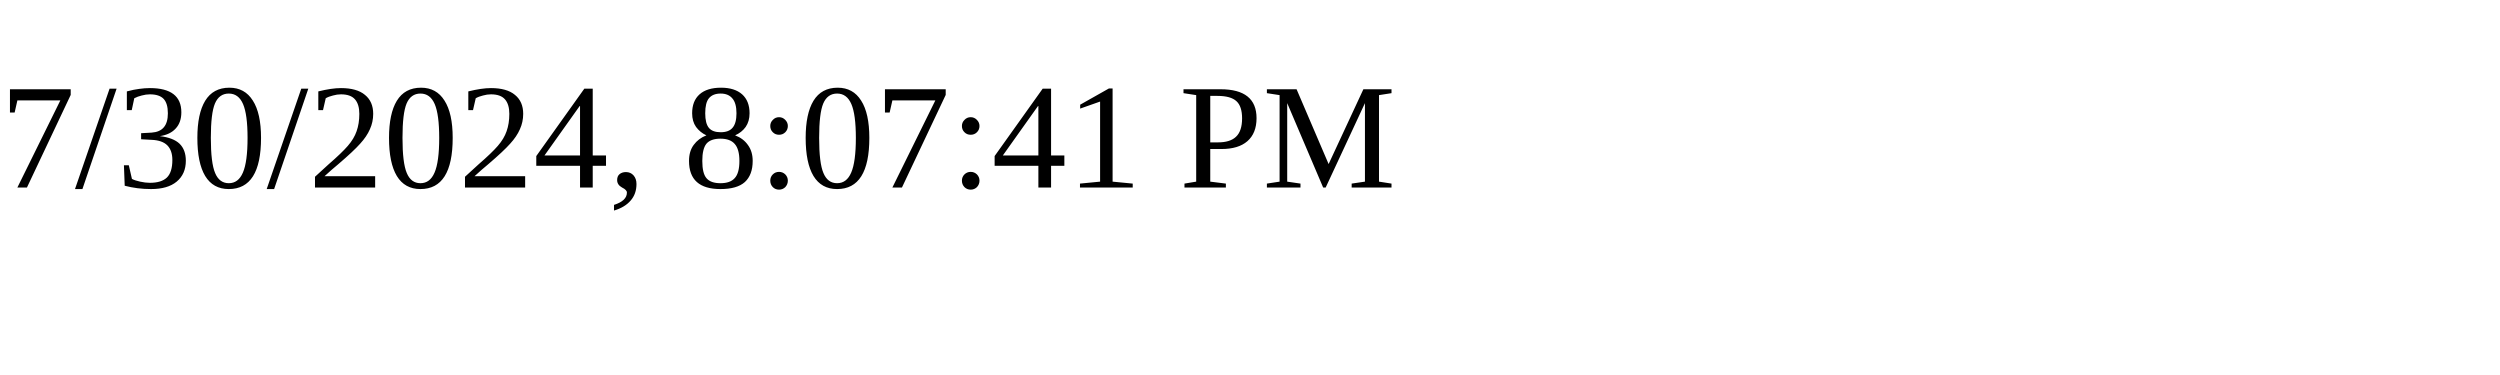
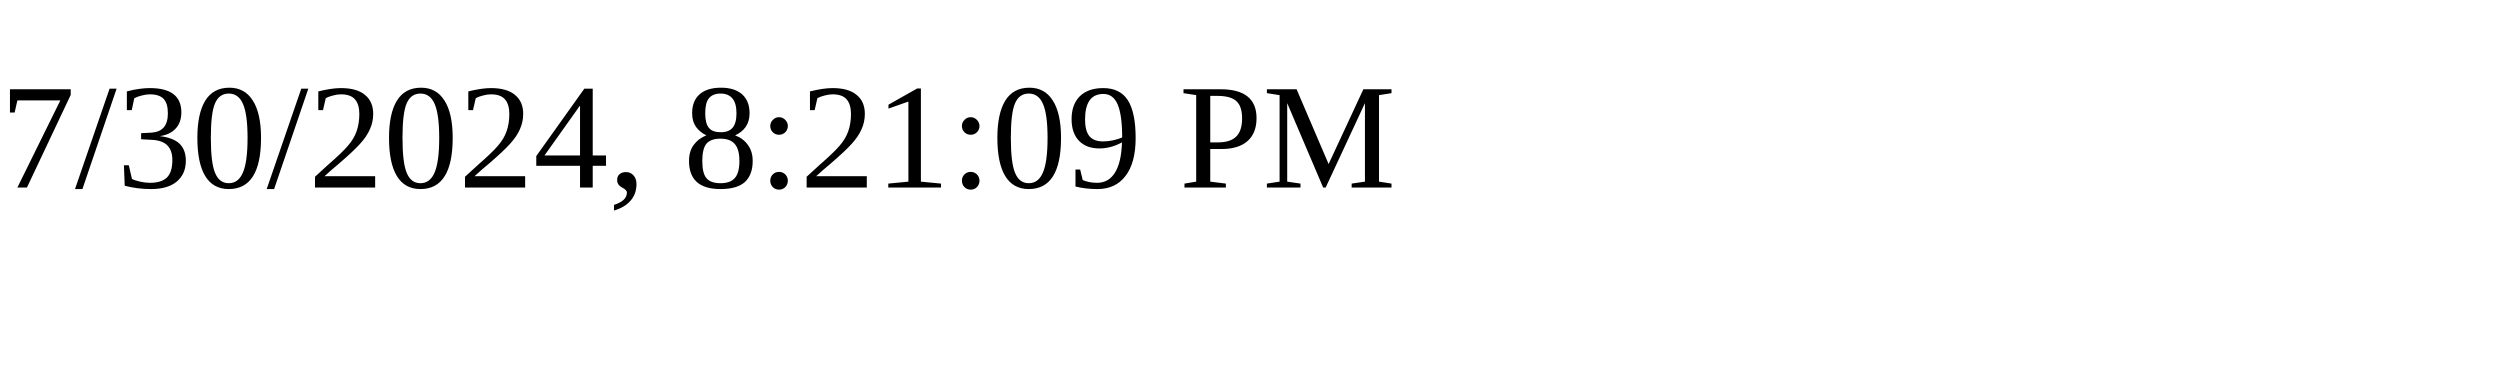
<svg xmlns="http://www.w3.org/2000/svg" height="30" width="200">
-   <text x="0" y="15">7/30/2024, 8:07:41 PM</text>
+   <text x="0" y="15">7/30/2024, 8:21:09 PM</text>
</svg>
